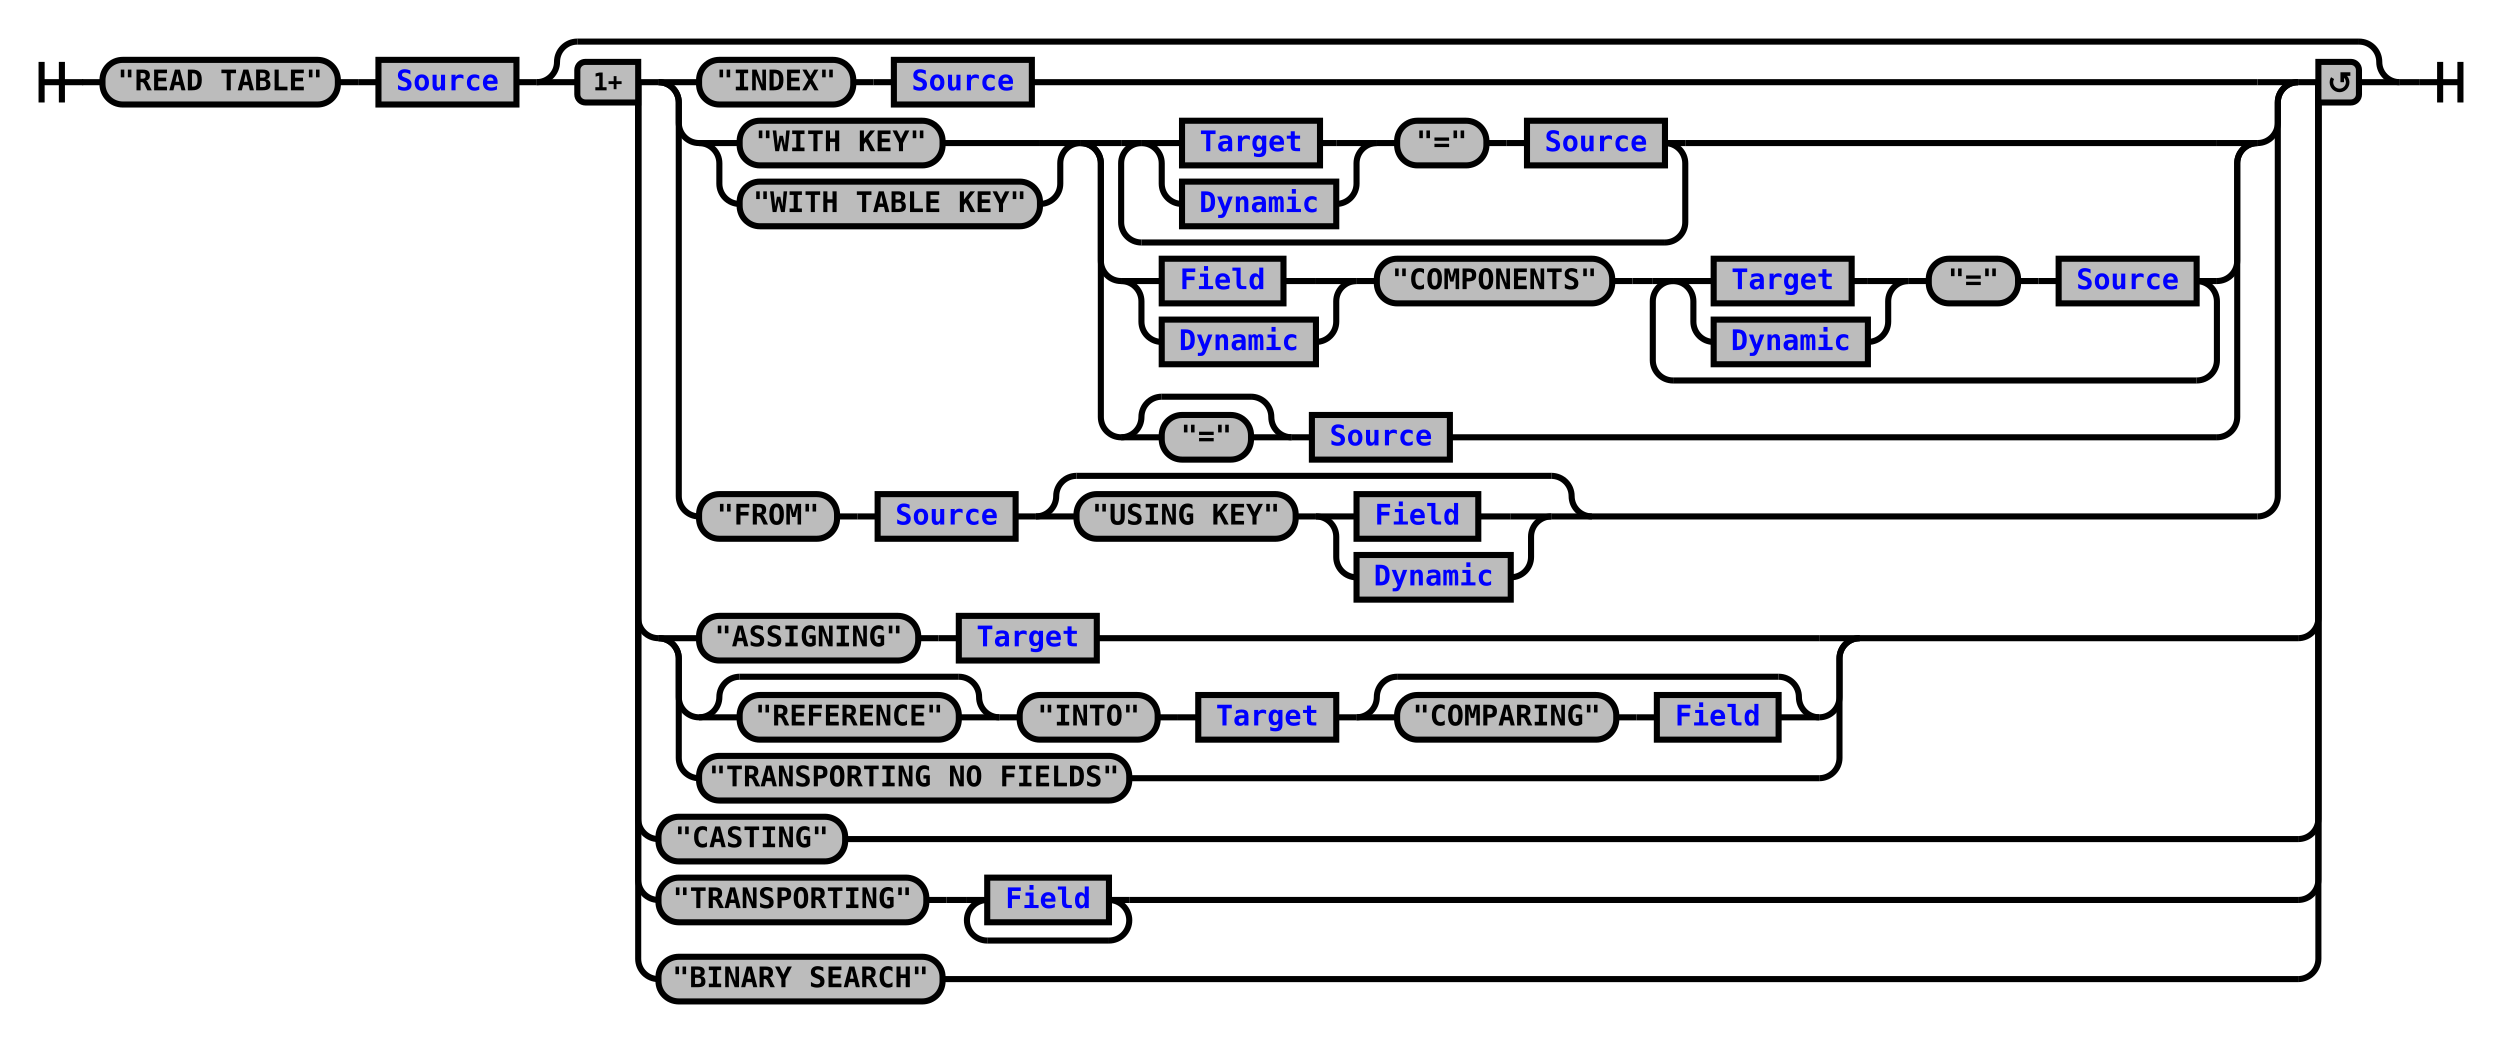
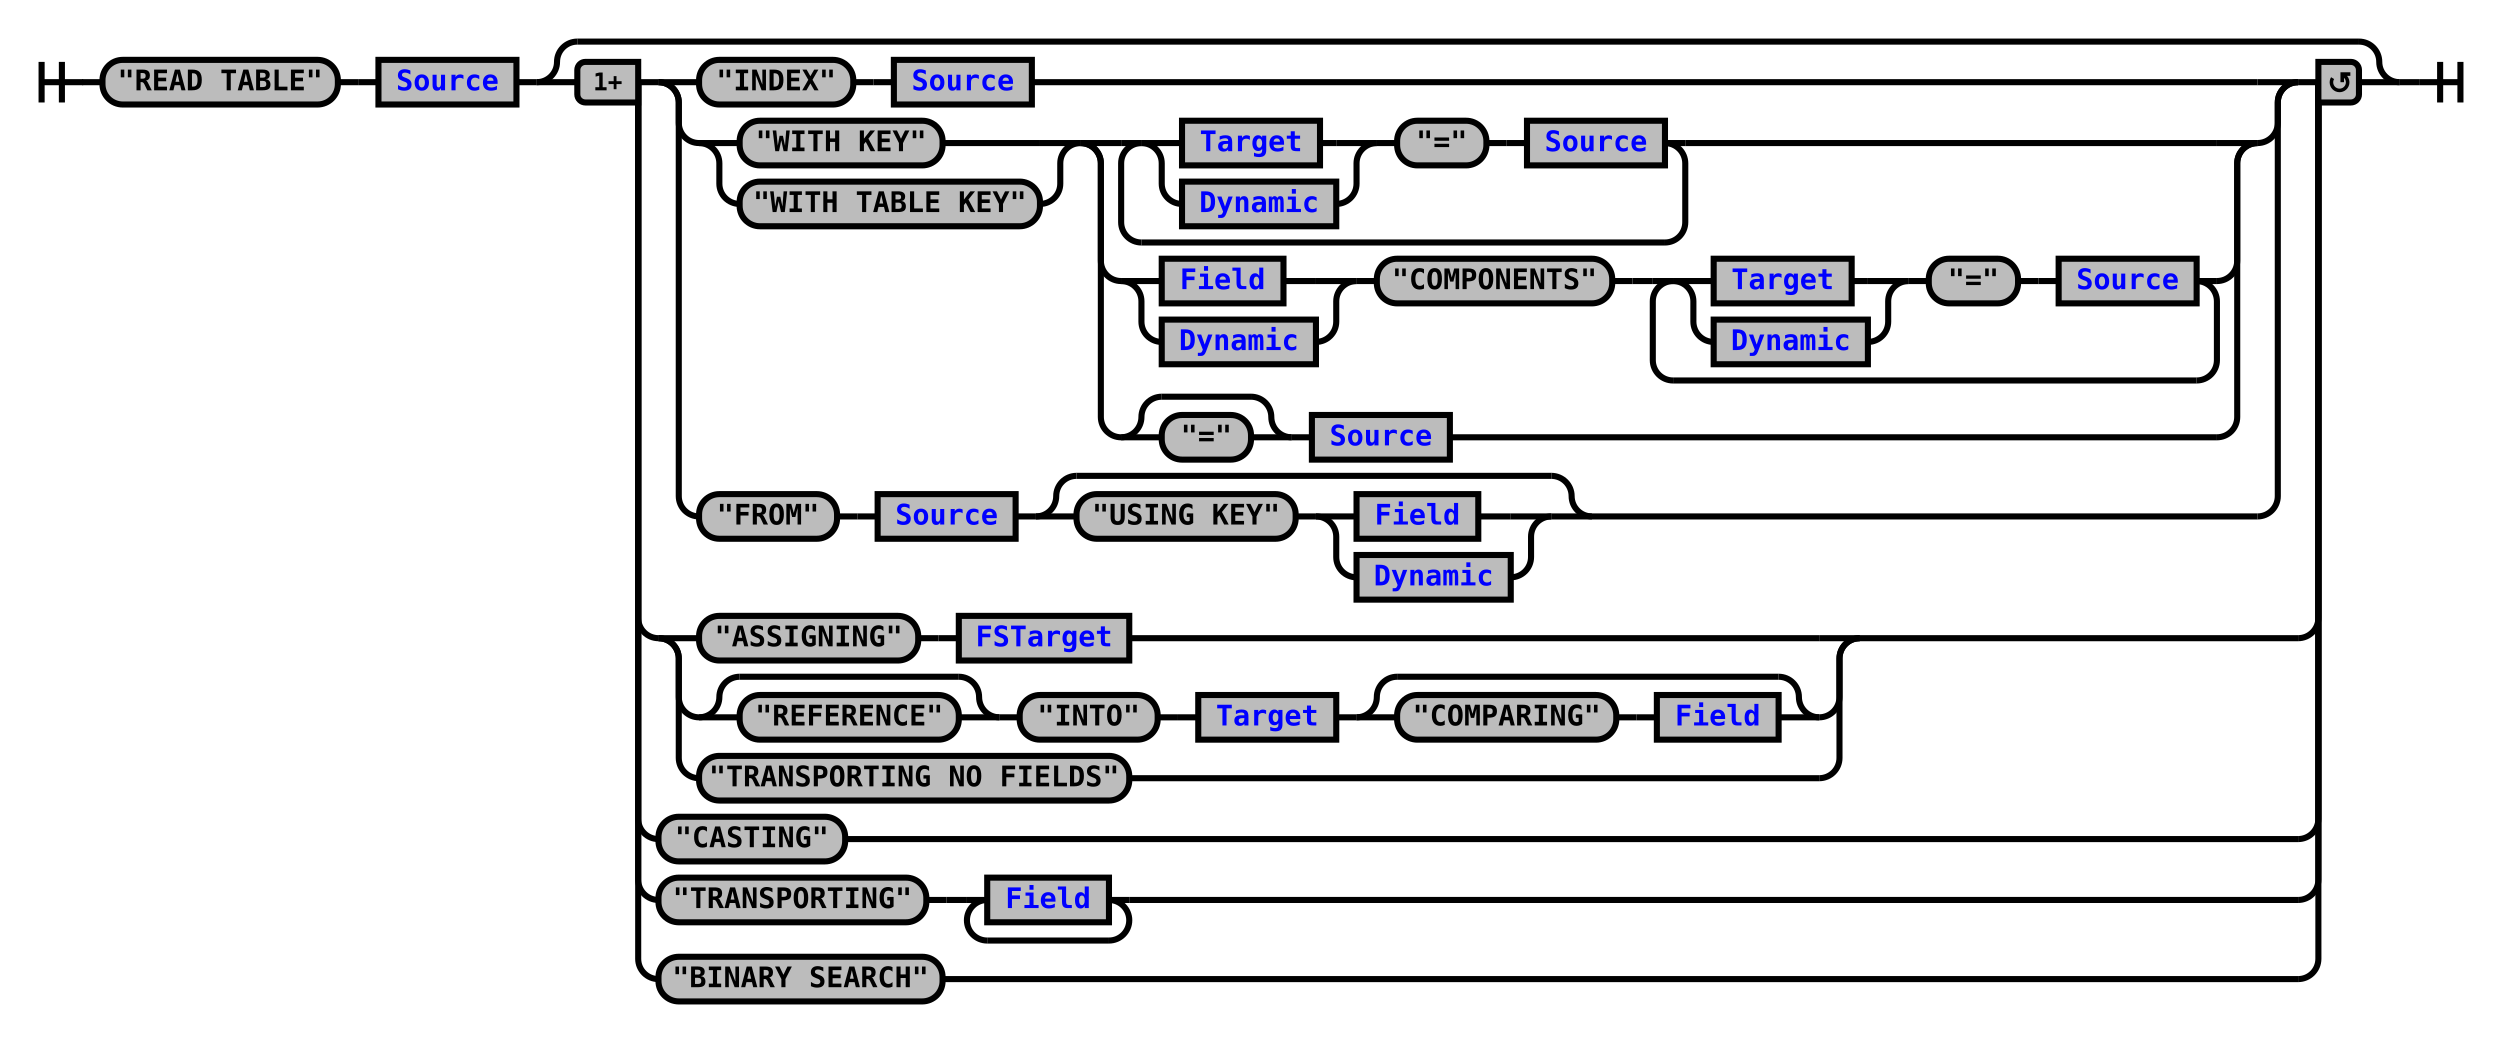
<svg xmlns="http://www.w3.org/2000/svg" xmlns:xlink="http://www.w3.org/1999/xlink" class="railroad-diagram" width="1232" height="513" viewBox="0 0 1232 513">
  <defs>
    <style type="text/css">
path {
stroke-width: 3;
stroke: black;
fill: rgba(0,0,0,0);
}
text {
font: bold 14px monospace;
text-anchor: middle;
}
text.diagram-text {
font-size: 12px;
}
a {
fill: blue;
}
text.diagram-arrow {
font-size: 16px;
}
text.label {
text-anchor: start;
}
text.comment {
font: italic 12px monospace;
}
rect {
stroke-width: 3;
stroke: black;
fill: #BCBCBC;
}
path.diagram-text {
stroke-width: 3;
stroke: black;
fill: #BCBCBC;
cursor: help;
}
</style>
  </defs>
  <g transform="translate(.5 .5)">
    <path d="M 20 30 v 20 m 10 -20 v 20 m -10 -10 h 20.5" />
    <path d="M40 40h10" />
    <g>
      <path d="M50 40h0" />
      <path d="M1182 40h0" />
      <g class="terminal">
        <path d="M50 40h0" />
        <path d="M166 40h0" />
        <rect x="50" y="29" width="116" height="22" rx="10" ry="10" />
        <text x="108" y="44">"READ TABLE"</text>
      </g>
      <path d="M166 40h10" />
      <path d="M176 40h10" />
      <g class="non-terminal">
        <path d="M186 40h0" />
        <path d="M254 40h0" />
        <rect x="186" y="29" width="68" height="22" />
        <a xlink:href="reuse_source.svg">
          <text x="220" y="44">Source</text>
        </a>
      </g>
      <path d="M254 40h10" />
      <g>
        <path d="M264 40h0" />
        <path d="M1182 40h0" />
        <path d="M264 40a10 10 0 0 0 10 -10v0a10 10 0 0 1 10 -10" />
        <g>
          <path d="M284 20h878" />
        </g>
        <path d="M1162 20a10 10 0 0 1 10 10v0a10 10 0 0 0 10 10" />
        <path d="M264 40h20" />
        <g>
          <path d="M284 40h0" />
          <path d="M1162 40h0" />
          <path d="M314 40h10" />
          <g>
            <path d="M324 40h0" />
            <path d="M1132 40h0" />
            <path d="M324 40h20" />
            <g>
              <path d="M344 40h0" />
              <path d="M508 40h604" />
              <g class="terminal">
                <path d="M344 40h0" />
                <path d="M420 40h0" />
                <rect x="344" y="29" width="76" height="22" rx="10" ry="10" />
                <text x="382" y="44">"INDEX"</text>
              </g>
              <path d="M420 40h10" />
              <path d="M430 40h10" />
              <g class="non-terminal">
                <path d="M440 40h0" />
                <path d="M508 40h0" />
                <rect x="440" y="29" width="68" height="22" />
                <a xlink:href="reuse_source.svg">
                  <text x="474" y="44">Source</text>
                </a>
              </g>
            </g>
            <path d="M1112 40h20" />
            <path d="M324 40a10 10 0 0 1 10 10v10a10 10 0 0 0 10 10" />
            <g>
              <path d="M344 70h0" />
              <path d="M1112 70h0" />
              <g>
                <path d="M344 70h0" />
                <path d="M532 70h0" />
                <path d="M344 70h20" />
                <g class="terminal">
                  <path d="M364 70h0" />
                  <path d="M464 70h48" />
                  <rect x="364" y="59" width="100" height="22" rx="10" ry="10" />
                  <text x="414" y="74">"WITH KEY"</text>
                </g>
                <path d="M512 70h20" />
                <path d="M344 70a10 10 0 0 1 10 10v10a10 10 0 0 0 10 10" />
                <g class="terminal">
                  <path d="M364 100h0" />
                  <path d="M512 100h0" />
                  <rect x="364" y="89" width="148" height="22" rx="10" ry="10" />
                  <text x="438" y="104">"WITH TABLE KEY"</text>
                </g>
                <path d="M512 100a10 10 0 0 0 10 -10v-10a10 10 0 0 1 10 -10" />
              </g>
              <g>
                <path d="M532 70h0" />
                <path d="M1112 70h0" />
                <path d="M532 70h20" />
                <g>
                  <path d="M552 70h0" />
                  <path d="M830 70h262" />
                  <path d="M552 70h10" />
                  <g>
                    <path d="M562 70h0" />
                    <path d="M820 70h0" />
                    <g>
                      <path d="M562 70h0" />
                      <path d="M678 70h0" />
                      <path d="M562 70h20" />
                      <g class="non-terminal">
                        <path d="M582 70h0" />
                        <path d="M650 70h8" />
                        <rect x="582" y="59" width="68" height="22" />
                        <a xlink:href="reuse_target.svg">
                          <text x="616" y="74">Target</text>
                        </a>
                      </g>
                      <path d="M658 70h20" />
                      <path d="M562 70a10 10 0 0 1 10 10v10a10 10 0 0 0 10 10" />
                      <g class="non-terminal">
                        <path d="M582 100h0" />
                        <path d="M658 100h0" />
                        <rect x="582" y="89" width="76" height="22" />
                        <a xlink:href="reuse_dynamic.svg">
                          <text x="620" y="104">Dynamic</text>
                        </a>
                      </g>
                      <path d="M658 100a10 10 0 0 0 10 -10v-10a10 10 0 0 1 10 -10" />
                    </g>
                    <path d="M678 70h10" />
                    <g class="terminal">
                      <path d="M688 70h0" />
                      <path d="M732 70h0" />
                      <rect x="688" y="59" width="44" height="22" rx="10" ry="10" />
                      <text x="710" y="74">"="</text>
                    </g>
                    <path d="M732 70h10" />
                    <path d="M742 70h10" />
                    <g class="non-terminal">
                      <path d="M752 70h0" />
                      <path d="M820 70h0" />
                      <rect x="752" y="59" width="68" height="22" />
                      <a xlink:href="reuse_source.svg">
                        <text x="786" y="74">Source</text>
                      </a>
                    </g>
                  </g>
                  <path d="M820 70h10" />
                  <path d="M562 70a10 10 0 0 0 -10 10v29a10 10 0 0 0 10 10" />
                  <g>
                    <path d="M562 119h258" />
                  </g>
                  <path d="M820 119a10 10 0 0 0 10 -10v-29a10 10 0 0 0 -10 -10" />
                </g>
                <path d="M1092 70h20" />
                <path d="M532 70a10 10 0 0 1 10 10v48a10 10 0 0 0 10 10" />
                <g>
                  <path d="M552 138h0" />
                  <path d="M1092 138h0" />
                  <g>
                    <path d="M552 138h0" />
                    <path d="M668 138h0" />
                    <path d="M552 138h20" />
                    <g class="non-terminal">
                      <path d="M572 138h0" />
                      <path d="M632 138h16" />
                      <rect x="572" y="127" width="60" height="22" />
                      <a xlink:href="reuse_field.svg">
                        <text x="602" y="142">Field</text>
                      </a>
                    </g>
                    <path d="M648 138h20" />
                    <path d="M552 138a10 10 0 0 1 10 10v10a10 10 0 0 0 10 10" />
                    <g class="non-terminal">
                      <path d="M572 168h0" />
                      <path d="M648 168h0" />
                      <rect x="572" y="157" width="76" height="22" />
                      <a xlink:href="reuse_dynamic.svg">
                        <text x="610" y="172">Dynamic</text>
                      </a>
                    </g>
                    <path d="M648 168a10 10 0 0 0 10 -10v-10a10 10 0 0 1 10 -10" />
                  </g>
                  <path d="M668 138h10" />
                  <g class="terminal">
                    <path d="M678 138h0" />
                    <path d="M794 138h0" />
                    <rect x="678" y="127" width="116" height="22" rx="10" ry="10" />
                    <text x="736" y="142">"COMPONENTS"</text>
                  </g>
                  <path d="M794 138h10" />
                  <path d="M804 138h10" />
                  <g>
                    <path d="M814 138h0" />
                    <path d="M1092 138h0" />
                    <path d="M814 138h10" />
                    <g>
                      <path d="M824 138h0" />
                      <path d="M1082 138h0" />
                      <g>
                        <path d="M824 138h0" />
                        <path d="M940 138h0" />
                        <path d="M824 138h20" />
                        <g class="non-terminal">
                          <path d="M844 138h0" />
                          <path d="M912 138h8" />
                          <rect x="844" y="127" width="68" height="22" />
                          <a xlink:href="reuse_target.svg">
                            <text x="878" y="142">Target</text>
                          </a>
                        </g>
                        <path d="M920 138h20" />
                        <path d="M824 138a10 10 0 0 1 10 10v10a10 10 0 0 0 10 10" />
                        <g class="non-terminal">
                          <path d="M844 168h0" />
                          <path d="M920 168h0" />
                          <rect x="844" y="157" width="76" height="22" />
                          <a xlink:href="reuse_dynamic.svg">
                            <text x="882" y="172">Dynamic</text>
                          </a>
                        </g>
                        <path d="M920 168a10 10 0 0 0 10 -10v-10a10 10 0 0 1 10 -10" />
                      </g>
                      <path d="M940 138h10" />
                      <g class="terminal">
                        <path d="M950 138h0" />
                        <path d="M994 138h0" />
                        <rect x="950" y="127" width="44" height="22" rx="10" ry="10" />
                        <text x="972" y="142">"="</text>
                      </g>
                      <path d="M994 138h10" />
                      <path d="M1004 138h10" />
                      <g class="non-terminal">
                        <path d="M1014 138h0" />
                        <path d="M1082 138h0" />
                        <rect x="1014" y="127" width="68" height="22" />
                        <a xlink:href="reuse_source.svg">
                          <text x="1048" y="142">Source</text>
                        </a>
                      </g>
                    </g>
                    <path d="M1082 138h10" />
                    <path d="M824 138a10 10 0 0 0 -10 10v29a10 10 0 0 0 10 10" />
                    <g>
                      <path d="M824 187h258" />
                    </g>
                    <path d="M1082 187a10 10 0 0 0 10 -10v-29a10 10 0 0 0 -10 -10" />
                  </g>
                </g>
                <path d="M1092 138a10 10 0 0 0 10 -10v-48a10 10 0 0 1 10 -10" />
                <path d="M532 70a10 10 0 0 1 10 10v125a10 10 0 0 0 10 10" />
                <g>
                  <path d="M552 215h0" />
                  <path d="M714 215h378" />
                  <g>
                    <path d="M552 215h0" />
                    <path d="M636 215h0" />
                    <path d="M552 215a10 10 0 0 0 10 -10v0a10 10 0 0 1 10 -10" />
                    <g>
                      <path d="M572 195h44" />
                    </g>
                    <path d="M616 195a10 10 0 0 1 10 10v0a10 10 0 0 0 10 10" />
                    <path d="M552 215h20" />
                    <g class="terminal">
                      <path d="M572 215h0" />
                      <path d="M616 215h0" />
                      <rect x="572" y="204" width="44" height="22" rx="10" ry="10" />
                      <text x="594" y="219">"="</text>
                    </g>
                    <path d="M616 215h20" />
                  </g>
                  <path d="M636 215h10" />
                  <g class="non-terminal">
                    <path d="M646 215h0" />
                    <path d="M714 215h0" />
                    <rect x="646" y="204" width="68" height="22" />
                    <a xlink:href="reuse_source.svg">
                      <text x="680" y="219">Source</text>
                    </a>
                  </g>
                </g>
                <path d="M1092 215a10 10 0 0 0 10 -10v-125a10 10 0 0 1 10 -10" />
              </g>
            </g>
            <path d="M1112 70a10 10 0 0 0 10 -10v-10a10 10 0 0 1 10 -10" />
            <path d="M324 40a10 10 0 0 1 10 10v194a10 10 0 0 0 10 10" />
            <g>
              <path d="M344 254h0" />
              <path d="M784 254h328" />
              <g class="terminal">
                <path d="M344 254h0" />
                <path d="M412 254h0" />
                <rect x="344" y="243" width="68" height="22" rx="10" ry="10" />
                <text x="378" y="258">"FROM"</text>
              </g>
              <path d="M412 254h10" />
              <path d="M422 254h10" />
              <g class="non-terminal">
                <path d="M432 254h0" />
                <path d="M500 254h0" />
                <rect x="432" y="243" width="68" height="22" />
                <a xlink:href="reuse_source.svg">
                  <text x="466" y="258">Source</text>
                </a>
              </g>
              <path d="M500 254h10" />
              <g>
                <path d="M510 254h0" />
                <path d="M784 254h0" />
                <path d="M510 254a10 10 0 0 0 10 -10v0a10 10 0 0 1 10 -10" />
                <g>
                  <path d="M530 234h234" />
                </g>
                <path d="M764 234a10 10 0 0 1 10 10v0a10 10 0 0 0 10 10" />
                <path d="M510 254h20" />
                <g>
                  <path d="M530 254h0" />
                  <path d="M764 254h0" />
                  <g class="terminal">
                    <path d="M530 254h0" />
                    <path d="M638 254h0" />
                    <rect x="530" y="243" width="108" height="22" rx="10" ry="10" />
                    <text x="584" y="258">"USING KEY"</text>
                  </g>
                  <path d="M638 254h10" />
                  <g>
                    <path d="M648 254h0" />
                    <path d="M764 254h0" />
                    <path d="M648 254h20" />
                    <g class="non-terminal">
                      <path d="M668 254h0" />
                      <path d="M728 254h16" />
                      <rect x="668" y="243" width="60" height="22" />
                      <a xlink:href="reuse_field.svg">
                        <text x="698" y="258">Field</text>
                      </a>
                    </g>
                    <path d="M744 254h20" />
                    <path d="M648 254a10 10 0 0 1 10 10v10a10 10 0 0 0 10 10" />
                    <g class="non-terminal">
                      <path d="M668 284h0" />
                      <path d="M744 284h0" />
                      <rect x="668" y="273" width="76" height="22" />
                      <a xlink:href="reuse_dynamic.svg">
                        <text x="706" y="288">Dynamic</text>
                      </a>
                    </g>
                    <path d="M744 284a10 10 0 0 0 10 -10v-10a10 10 0 0 1 10 -10" />
                  </g>
                </g>
                <path d="M764 254h20" />
              </g>
            </g>
            <path d="M1112 254a10 10 0 0 0 10 -10v-194a10 10 0 0 1 10 -10" />
          </g>
          <path d="M1132 40h10" />
          <path d="M314 40v264a10 10 0 0 0 10 10" />
          <g>
            <path d="M324 314h0" />
            <path d="M916 314h216" />
            <path d="M324 314h20" />
            <g>
              <path d="M344 314h0" />
-               <path d="M540 314h356" />
+               <path d="M556 314h340" />
              <g class="terminal">
                <path d="M344 314h0" />
                <path d="M452 314h0" />
                <rect x="344" y="303" width="108" height="22" rx="10" ry="10" />
                <text x="398" y="318">"ASSIGNING"</text>
              </g>
              <path d="M452 314h10" />
              <path d="M462 314h10" />
              <g class="non-terminal">
                <path d="M472 314h0" />
-                 <path d="M540 314h0" />
-                 <rect x="472" y="303" width="68" height="22" />
-                 <a xlink:href="reuse_target.svg">
-                   <text x="506" y="318">Target</text>
+                 <path d="M556 314h0" />
+                 <rect x="472" y="303" width="84" height="22" />
+                 <a xlink:href="reuse_fstarget.svg">
+                   <text x="514" y="318">FSTarget</text>
                </a>
              </g>
            </g>
            <path d="M896 314h20" />
            <path d="M324 314a10 10 0 0 1 10 10v19a10 10 0 0 0 10 10" />
            <g>
              <path d="M344 353h0" />
              <path d="M896 353h0" />
              <g>
                <path d="M344 353h0" />
                <path d="M492 353h0" />
                <path d="M344 353a10 10 0 0 0 10 -10v0a10 10 0 0 1 10 -10" />
                <g>
                  <path d="M364 333h108" />
                </g>
                <path d="M472 333a10 10 0 0 1 10 10v0a10 10 0 0 0 10 10" />
                <path d="M344 353h20" />
                <g class="terminal">
                  <path d="M364 353h0" />
                  <path d="M472 353h0" />
                  <rect x="364" y="342" width="108" height="22" rx="10" ry="10" />
                  <text x="418" y="357">"REFERENCE"</text>
                </g>
                <path d="M472 353h20" />
              </g>
              <path d="M492 353h10" />
              <g class="terminal">
                <path d="M502 353h0" />
                <path d="M570 353h0" />
                <rect x="502" y="342" width="68" height="22" rx="10" ry="10" />
                <text x="536" y="357">"INTO"</text>
              </g>
              <path d="M570 353h10" />
              <path d="M580 353h10" />
              <g class="non-terminal">
                <path d="M590 353h0" />
                <path d="M658 353h0" />
                <rect x="590" y="342" width="68" height="22" />
                <a xlink:href="reuse_target.svg">
                  <text x="624" y="357">Target</text>
                </a>
              </g>
              <path d="M658 353h10" />
              <g>
                <path d="M668 353h0" />
                <path d="M896 353h0" />
                <path d="M668 353a10 10 0 0 0 10 -10v0a10 10 0 0 1 10 -10" />
                <g>
                  <path d="M688 333h188" />
                </g>
                <path d="M876 333a10 10 0 0 1 10 10v0a10 10 0 0 0 10 10" />
                <path d="M668 353h20" />
                <g>
                  <path d="M688 353h0" />
                  <path d="M876 353h0" />
                  <g class="terminal">
                    <path d="M688 353h0" />
                    <path d="M796 353h0" />
                    <rect x="688" y="342" width="108" height="22" rx="10" ry="10" />
                    <text x="742" y="357">"COMPARING"</text>
                  </g>
                  <path d="M796 353h10" />
                  <path d="M806 353h10" />
                  <g class="non-terminal">
                    <path d="M816 353h0" />
                    <path d="M876 353h0" />
                    <rect x="816" y="342" width="60" height="22" />
                    <a xlink:href="reuse_field.svg">
                      <text x="846" y="357">Field</text>
                    </a>
                  </g>
                </g>
                <path d="M876 353h20" />
              </g>
            </g>
            <path d="M896 353a10 10 0 0 0 10 -10v-19a10 10 0 0 1 10 -10" />
            <path d="M324 314a10 10 0 0 1 10 10v49a10 10 0 0 0 10 10" />
            <g class="terminal">
              <path d="M344 383h0" />
              <path d="M556 383h340" />
              <rect x="344" y="372" width="212" height="22" rx="10" ry="10" />
              <text x="450" y="387">"TRANSPORTING NO FIELDS"</text>
            </g>
            <path d="M896 383a10 10 0 0 0 10 -10v-49a10 10 0 0 1 10 -10" />
          </g>
          <path d="M1132 314a10 10 0 0 0 10 -10v-264" />
          <path d="M314 40v363a10 10 0 0 0 10 10" />
          <g class="terminal">
            <path d="M324 413h0" />
            <path d="M416 413h716" />
            <rect x="324" y="402" width="92" height="22" rx="10" ry="10" />
            <text x="370" y="417">"CASTING"</text>
          </g>
          <path d="M1132 413a10 10 0 0 0 10 -10v-363" />
          <path d="M314 40v393a10 10 0 0 0 10 10" />
          <g>
            <path d="M324 443h0" />
            <path d="M556 443h576" />
            <g class="terminal">
              <path d="M324 443h0" />
              <path d="M456 443h0" />
              <rect x="324" y="432" width="132" height="22" rx="10" ry="10" />
              <text x="390" y="447">"TRANSPORTING"</text>
            </g>
            <path d="M456 443h10" />
            <path d="M466 443h10" />
            <g>
              <path d="M476 443h0" />
              <path d="M556 443h0" />
              <path d="M476 443h10" />
              <g class="non-terminal">
                <path d="M486 443h0" />
                <path d="M546 443h0" />
                <rect x="486" y="432" width="60" height="22" />
                <a xlink:href="reuse_field.svg">
                  <text x="516" y="447">Field</text>
                </a>
              </g>
              <path d="M546 443h10" />
              <path d="M486 443a10 10 0 0 0 -10 10v0a10 10 0 0 0 10 10" />
              <g>
                <path d="M486 463h60" />
              </g>
              <path d="M546 463a10 10 0 0 0 10 -10v0a10 10 0 0 0 -10 -10" />
            </g>
          </g>
          <path d="M1132 443a10 10 0 0 0 10 -10v-393" />
          <path d="M314 40v432a10 10 0 0 0 10 10" />
          <g class="terminal">
            <path d="M324 482h0" />
            <path d="M464 482h668" />
            <rect x="324" y="471" width="140" height="22" rx="10" ry="10" />
            <text x="394" y="486">"BINARY SEARCH"</text>
          </g>
          <path d="M1132 482a10 10 0 0 0 10 -10v-432" />
          <g class="diagram-text">
            <path d="M 314 30 h -26 a 4 4 0 0 0 -4 4 v 12 a 4 4 0 0 0 4 4 h 26 z" class="diagram-text" />
            <text x="299" y="44" class="diagram-text">1+</text>
            <path d="M 1142 30 h 16 a 4 4 0 0 1 4 4 v 12 a 4 4 0 0 1 -4 4 h -16 z" class="diagram-text" />
            <path d="M 1149 38 a 4 4 0 1 0 6 -1 m 2.75 -1 h -4 v 4 m 0 -3 h 2" style="stroke-width: 1.75" />
          </g>
        </g>
        <path d="M1162 40h20" />
      </g>
    </g>
    <path d="M1182 40h10" />
    <path d="M 1192 40 h 20 m -10 -10 v 20 m 10 -20 v 20" />
  </g>
</svg>
